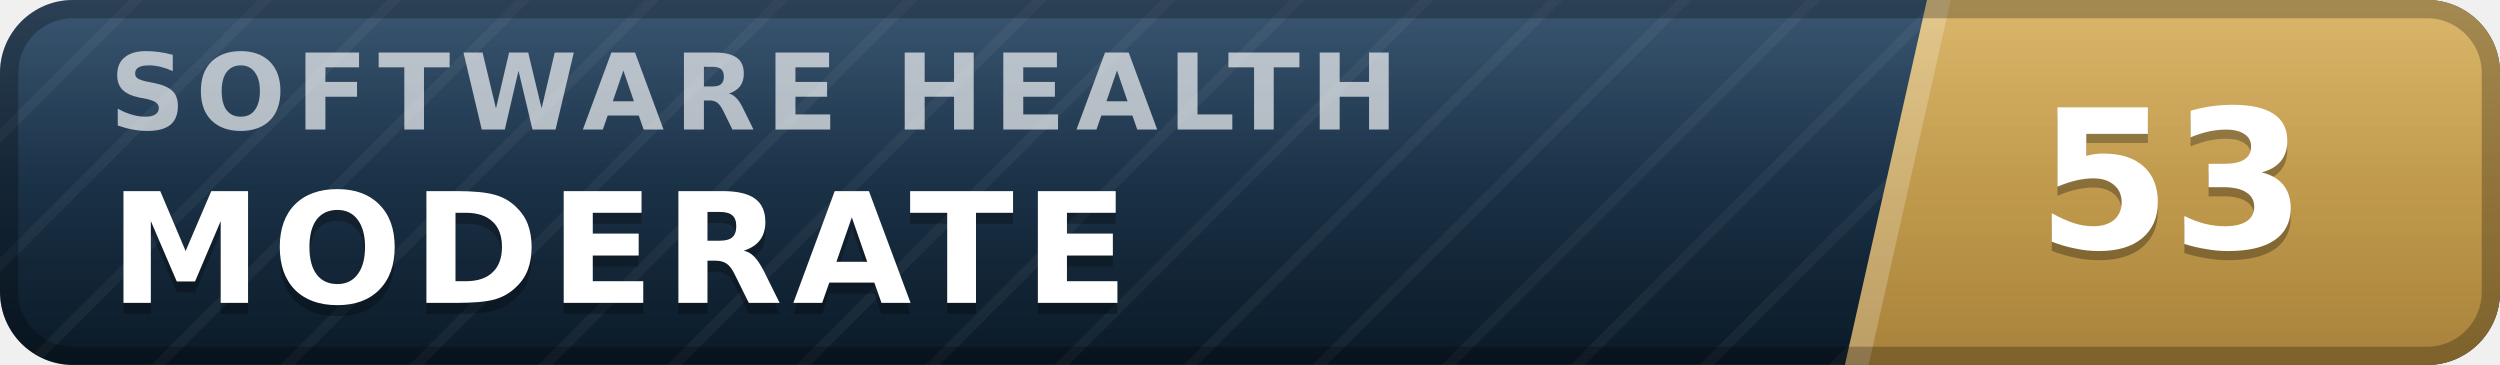
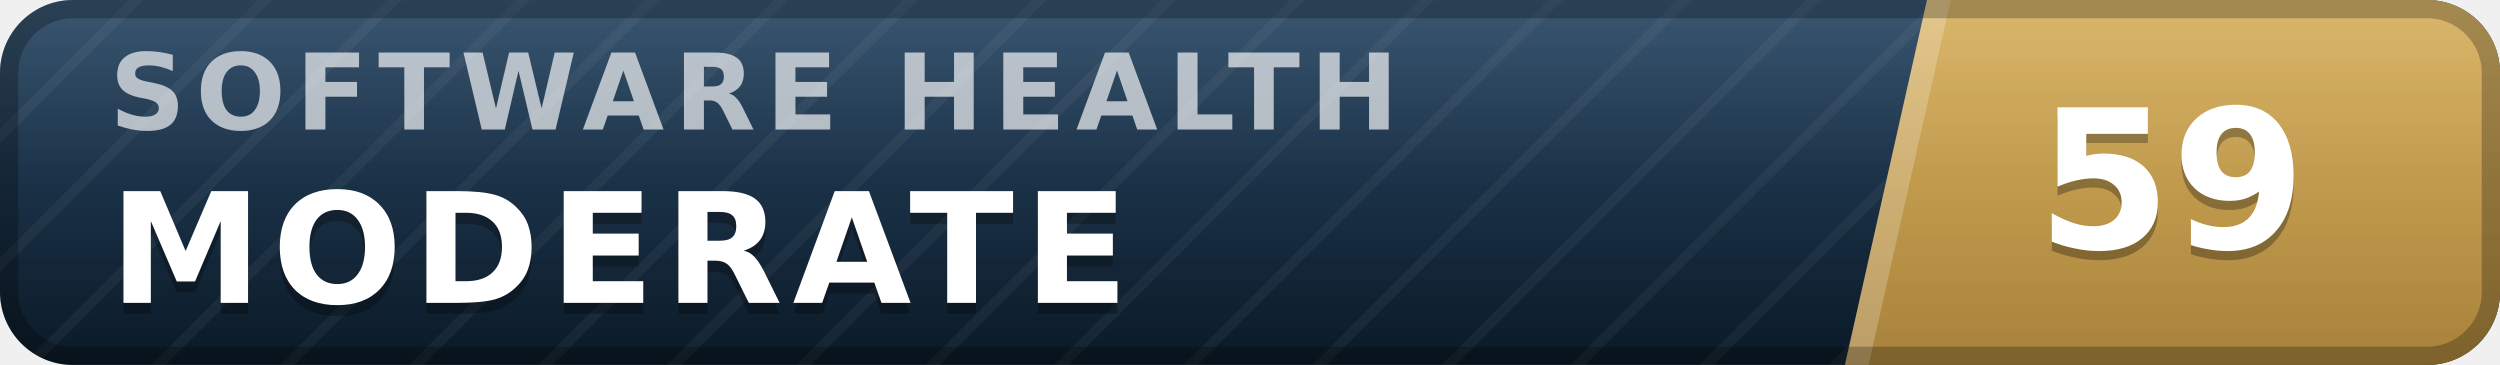
- <svg xmlns="http://www.w3.org/2000/svg" width="137" height="20" viewBox="0 0 137 20" role="img" aria-label="inspect.software software health index 53 of 100, moderate" font-family="Verdana,DejaVu Sans,Geneva,sans-serif">
+ <svg xmlns="http://www.w3.org/2000/svg" width="137" height="20" viewBox="0 0 137 20" role="img" aria-label="inspect.software software health index 59 of 100, moderate" font-family="Verdana,DejaVu Sans,Geneva,sans-serif">
  <defs>
    <linearGradient id="plate" x1="0" y1="0" x2="0" y2="1">
      <stop offset="0" stop-color="#1d3d5c" />
      <stop offset="1" stop-color="#0a1926" />
    </linearGradient>
    <linearGradient id="endplate" x1="0" y1="0" x2="0" y2="1">
      <stop offset="0" stop-color="#d5ac55" />
      <stop offset="1" stop-color="#a8823a" />
    </linearGradient>
    <linearGradient id="gloss" x1="0" y1="0" x2="0" y2="1">
      <stop offset="0" stop-color="#fff" stop-opacity=".13" />
      <stop offset=".5" stop-color="#fff" stop-opacity=".03" />
      <stop offset="1" stop-color="#fff" stop-opacity="0" />
    </linearGradient>
    <pattern id="guilloche" width="5" height="5" patternUnits="userSpaceOnUse" patternTransform="rotate(45)">
      <line x1="0" y1="0" x2="0" y2="5" stroke="#fff" stroke-opacity=".045" stroke-width="1.1" />
    </pattern>
    <clipPath id="rounded">
      <rect width="137" height="20" rx="4" />
    </clipPath>
  </defs>
  <g clip-path="url(#rounded)">
    <rect width="137" height="20" fill="url(#plate)" />
    <rect width="137" height="20" fill="url(#guilloche)" />
    <polygon points="105.6,0 137,0 137,20 101.1,20" fill="url(#endplate)" />
    <polygon points="105.6,0 106.9,0 102.4,20 101.1,20" fill="#fff" fill-opacity=".22" />
    <text x="6.0" y="7.1" font-size="5.8" letter-spacing="0.55" fill="#fff" fill-opacity=".66" font-weight="bold" textLength="76.3" lengthAdjust="spacing">SOFTWARE HEALTH</text>
    <text x="6.0" y="17.2" font-size="8.4" fill="#000" fill-opacity=".3" font-weight="bold" letter-spacing="0.55" textLength="59.5" lengthAdjust="spacing">MODERATE</text>
    <text x="6.0" y="16.6" font-size="8.4" fill="#fff" font-weight="bold" letter-spacing="0.55" textLength="59.5" lengthAdjust="spacing">MODERATE</text>
-     <text x="119.0" y="14.1" font-size="10.6" fill="#000" fill-opacity=".3" font-weight="bold" text-anchor="middle">53</text>
-     <text x="119.0" y="13.6" font-size="10.6" fill="#fff" font-weight="bold" text-anchor="middle">53</text>
+     <text x="119.0" y="14.1" font-size="10.6" fill="#000" fill-opacity=".3" font-weight="bold" text-anchor="middle">59</text>
+     <text x="119.0" y="13.6" font-size="10.6" fill="#fff" font-weight="bold" text-anchor="middle">59</text>
    <rect width="137" height="20" fill="url(#gloss)" />
  </g>
  <rect x=".5" y=".5" width="136" height="19" rx="3.5" fill="none" stroke="#000" stroke-opacity=".25" />
</svg>
